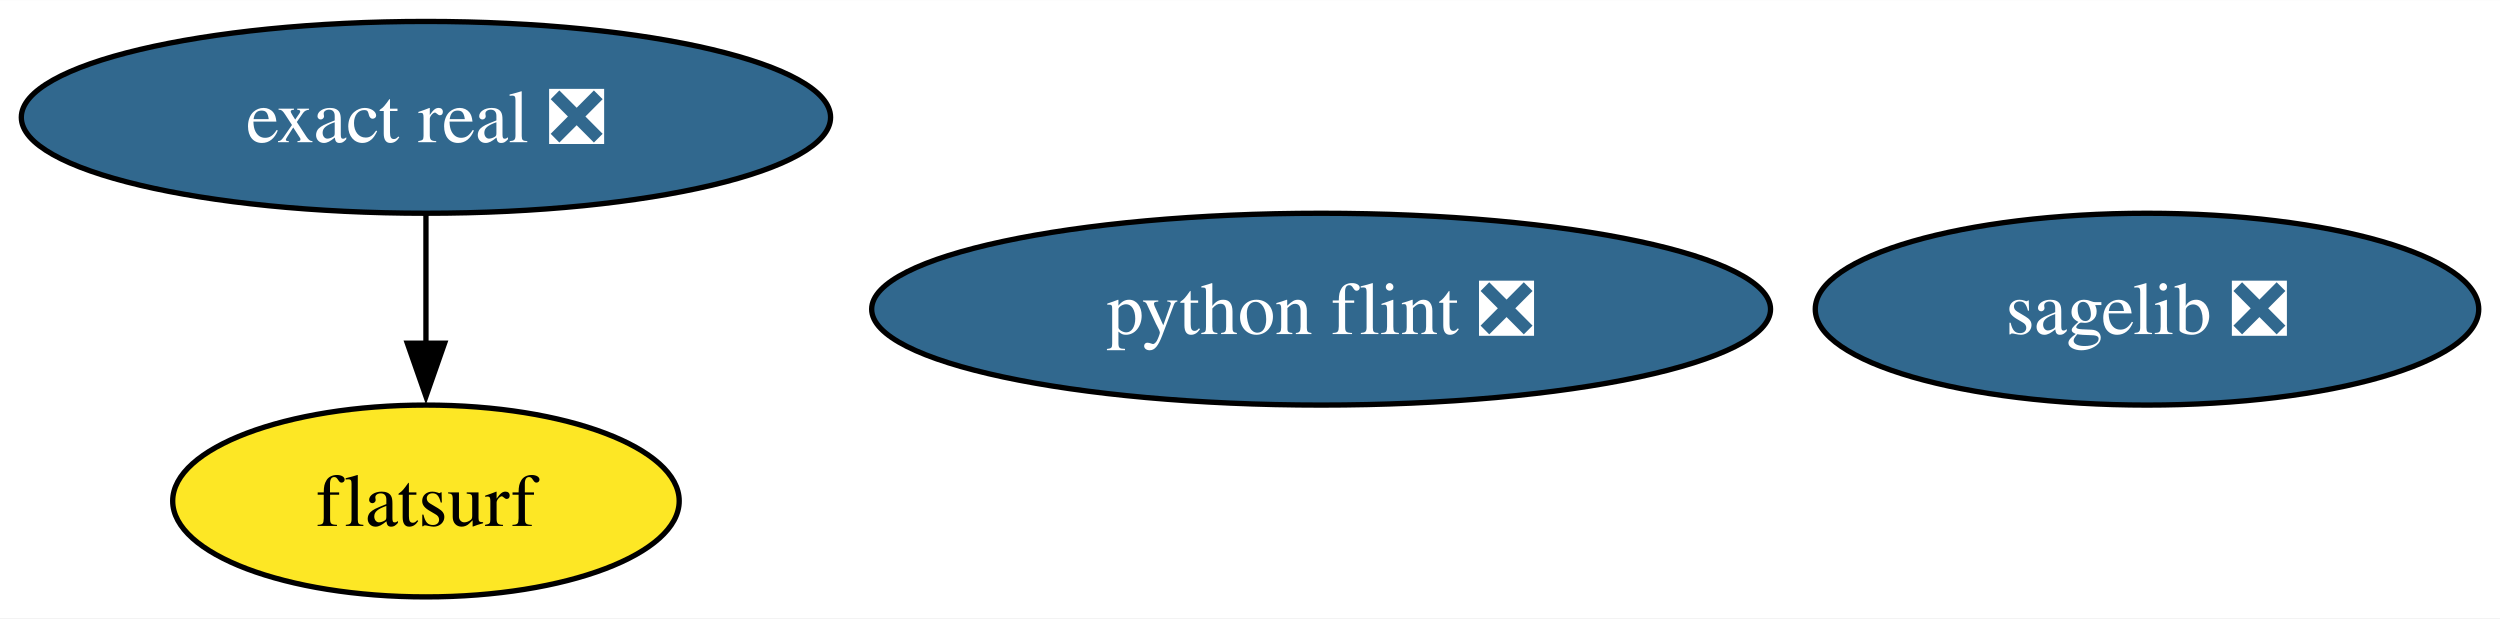
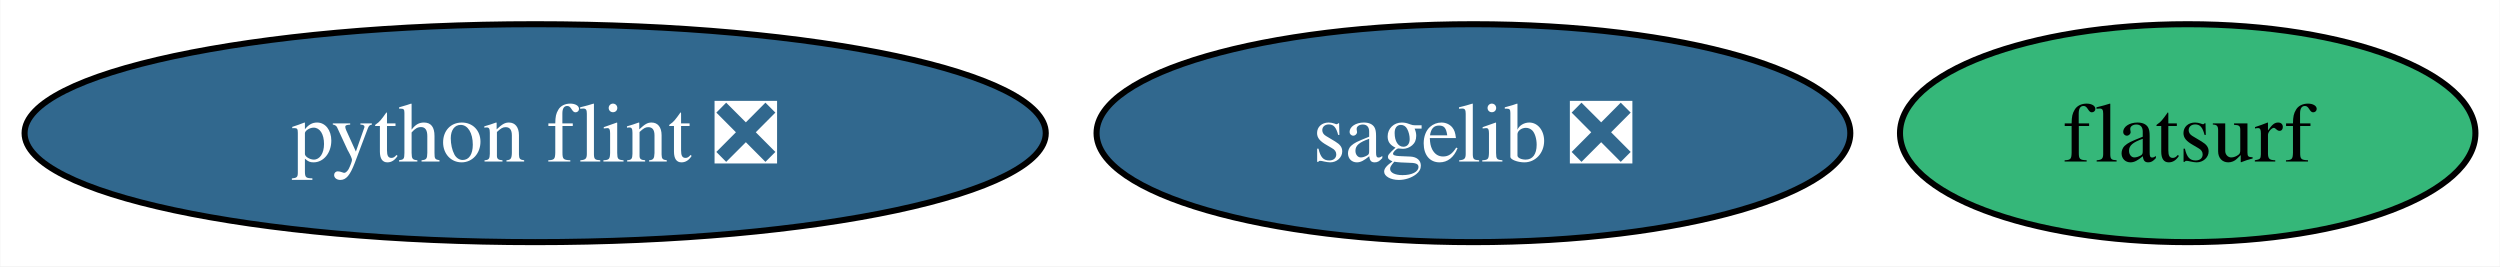
- <svg xmlns="http://www.w3.org/2000/svg" xmlns:xlink="http://www.w3.org/1999/xlink" width="469pt" height="116pt" viewBox="0.00 0.00 469.19 116.00">
-   <g id="graph0" class="graph" transform="scale(1 1) rotate(0) translate(4 112)">
-     <polygon fill="white" stroke="none" points="-4,4 -4,-112 465.19,-112 465.19,4 -4,4" />
+ <svg xmlns="http://www.w3.org/2000/svg" xmlns:xlink="http://www.w3.org/1999/xlink" width="413pt" height="44pt" viewBox="0.00 0.00 412.88 44.00">
+   <g id="graph0" class="graph" transform="scale(1 1) rotate(0) translate(4 40)">
+     <polygon fill="white" stroke="none" points="-4,4 -4,-40 408.88,-40 408.88,4 -4,4" />
    <g id="node1" class="node">
      <g id="a_node1">
        <a xlink:href="https://github.com/conda-forge/sagelib-feedstock/pull/188" xlink:title="sagelib ❎">
-           <ellipse fill="#31688e" stroke="black" cx="398.94" cy="-54" rx="62.26" ry="18" />
-           <text text-anchor="middle" x="398.94" y="-49.33" font-family="Times,serif" font-size="14.00" fill="white">sagelib ❎</text>
+           <ellipse fill="#31688e" stroke="black" cx="239.35" cy="-18" rx="62.26" ry="18" />
+           <text text-anchor="middle" x="239.35" y="-13.32" font-family="Times,serif" font-size="14.00" fill="white">sagelib ❎</text>
        </a>
      </g>
    </g>
    <g id="node2" class="node">
      <g id="a_node2">
        <a xlink:href="https://github.com/conda-forge/python-flint-feedstock/pull/43" xlink:title="python flint ❎">
-           <ellipse fill="#31688e" stroke="black" cx="243.94" cy="-54" rx="84.35" ry="18" />
-           <text text-anchor="middle" x="243.94" y="-49.33" font-family="Times,serif" font-size="14.00" fill="white">python flint ❎</text>
+           <ellipse fill="#31688e" stroke="black" cx="84.35" cy="-18" rx="84.35" ry="18" />
+           <text text-anchor="middle" x="84.35" y="-13.32" font-family="Times,serif" font-size="14.00" fill="white">python flint ❎</text>
        </a>
      </g>
    </g>
    <g id="node3" class="node">
      <g id="a_node3">
-         <a xlink:href="https://github.com/conda-forge/exact-real-feedstock/pull/25" xlink:title="exact real ❎">
-           <ellipse fill="#31688e" stroke="black" cx="75.94" cy="-90" rx="75.94" ry="18" />
-           <text text-anchor="middle" x="75.94" y="-85.33" font-family="Times,serif" font-size="14.00" fill="white">exact real ❎</text>
+         <a xlink:href="https://github.com/conda-forge/flatsurf-feedstock" xlink:title="flatsurf">
+           <ellipse fill="#35b779" stroke="black" cx="357.35" cy="-18" rx="47.53" ry="18" />
+           <text text-anchor="middle" x="357.35" y="-13.32" font-family="Times,serif" font-size="14.00">flatsurf</text>
        </a>
      </g>
    </g>
-     <g id="node4" class="node">
-       <g id="a_node4">
-         <a xlink:href="https://github.com/conda-forge/flatsurf-feedstock" xlink:title="flatsurf">
-           <ellipse fill="#fde725" stroke="black" cx="75.94" cy="-18" rx="47.53" ry="18" />
-           <text text-anchor="middle" x="75.94" y="-13.32" font-family="Times,serif" font-size="14.00">flatsurf</text>
-         </a>
-       </g>
-     </g>
-     <g id="edge1" class="edge">
-       <path fill="none" stroke="black" d="M75.94,-71.7C75.94,-64.41 75.94,-55.73 75.94,-47.54" />
-       <polygon fill="black" stroke="black" points="79.44,-47.62 75.94,-37.62 72.44,-47.62 79.44,-47.62" />
-     </g>
  </g>
</svg>
